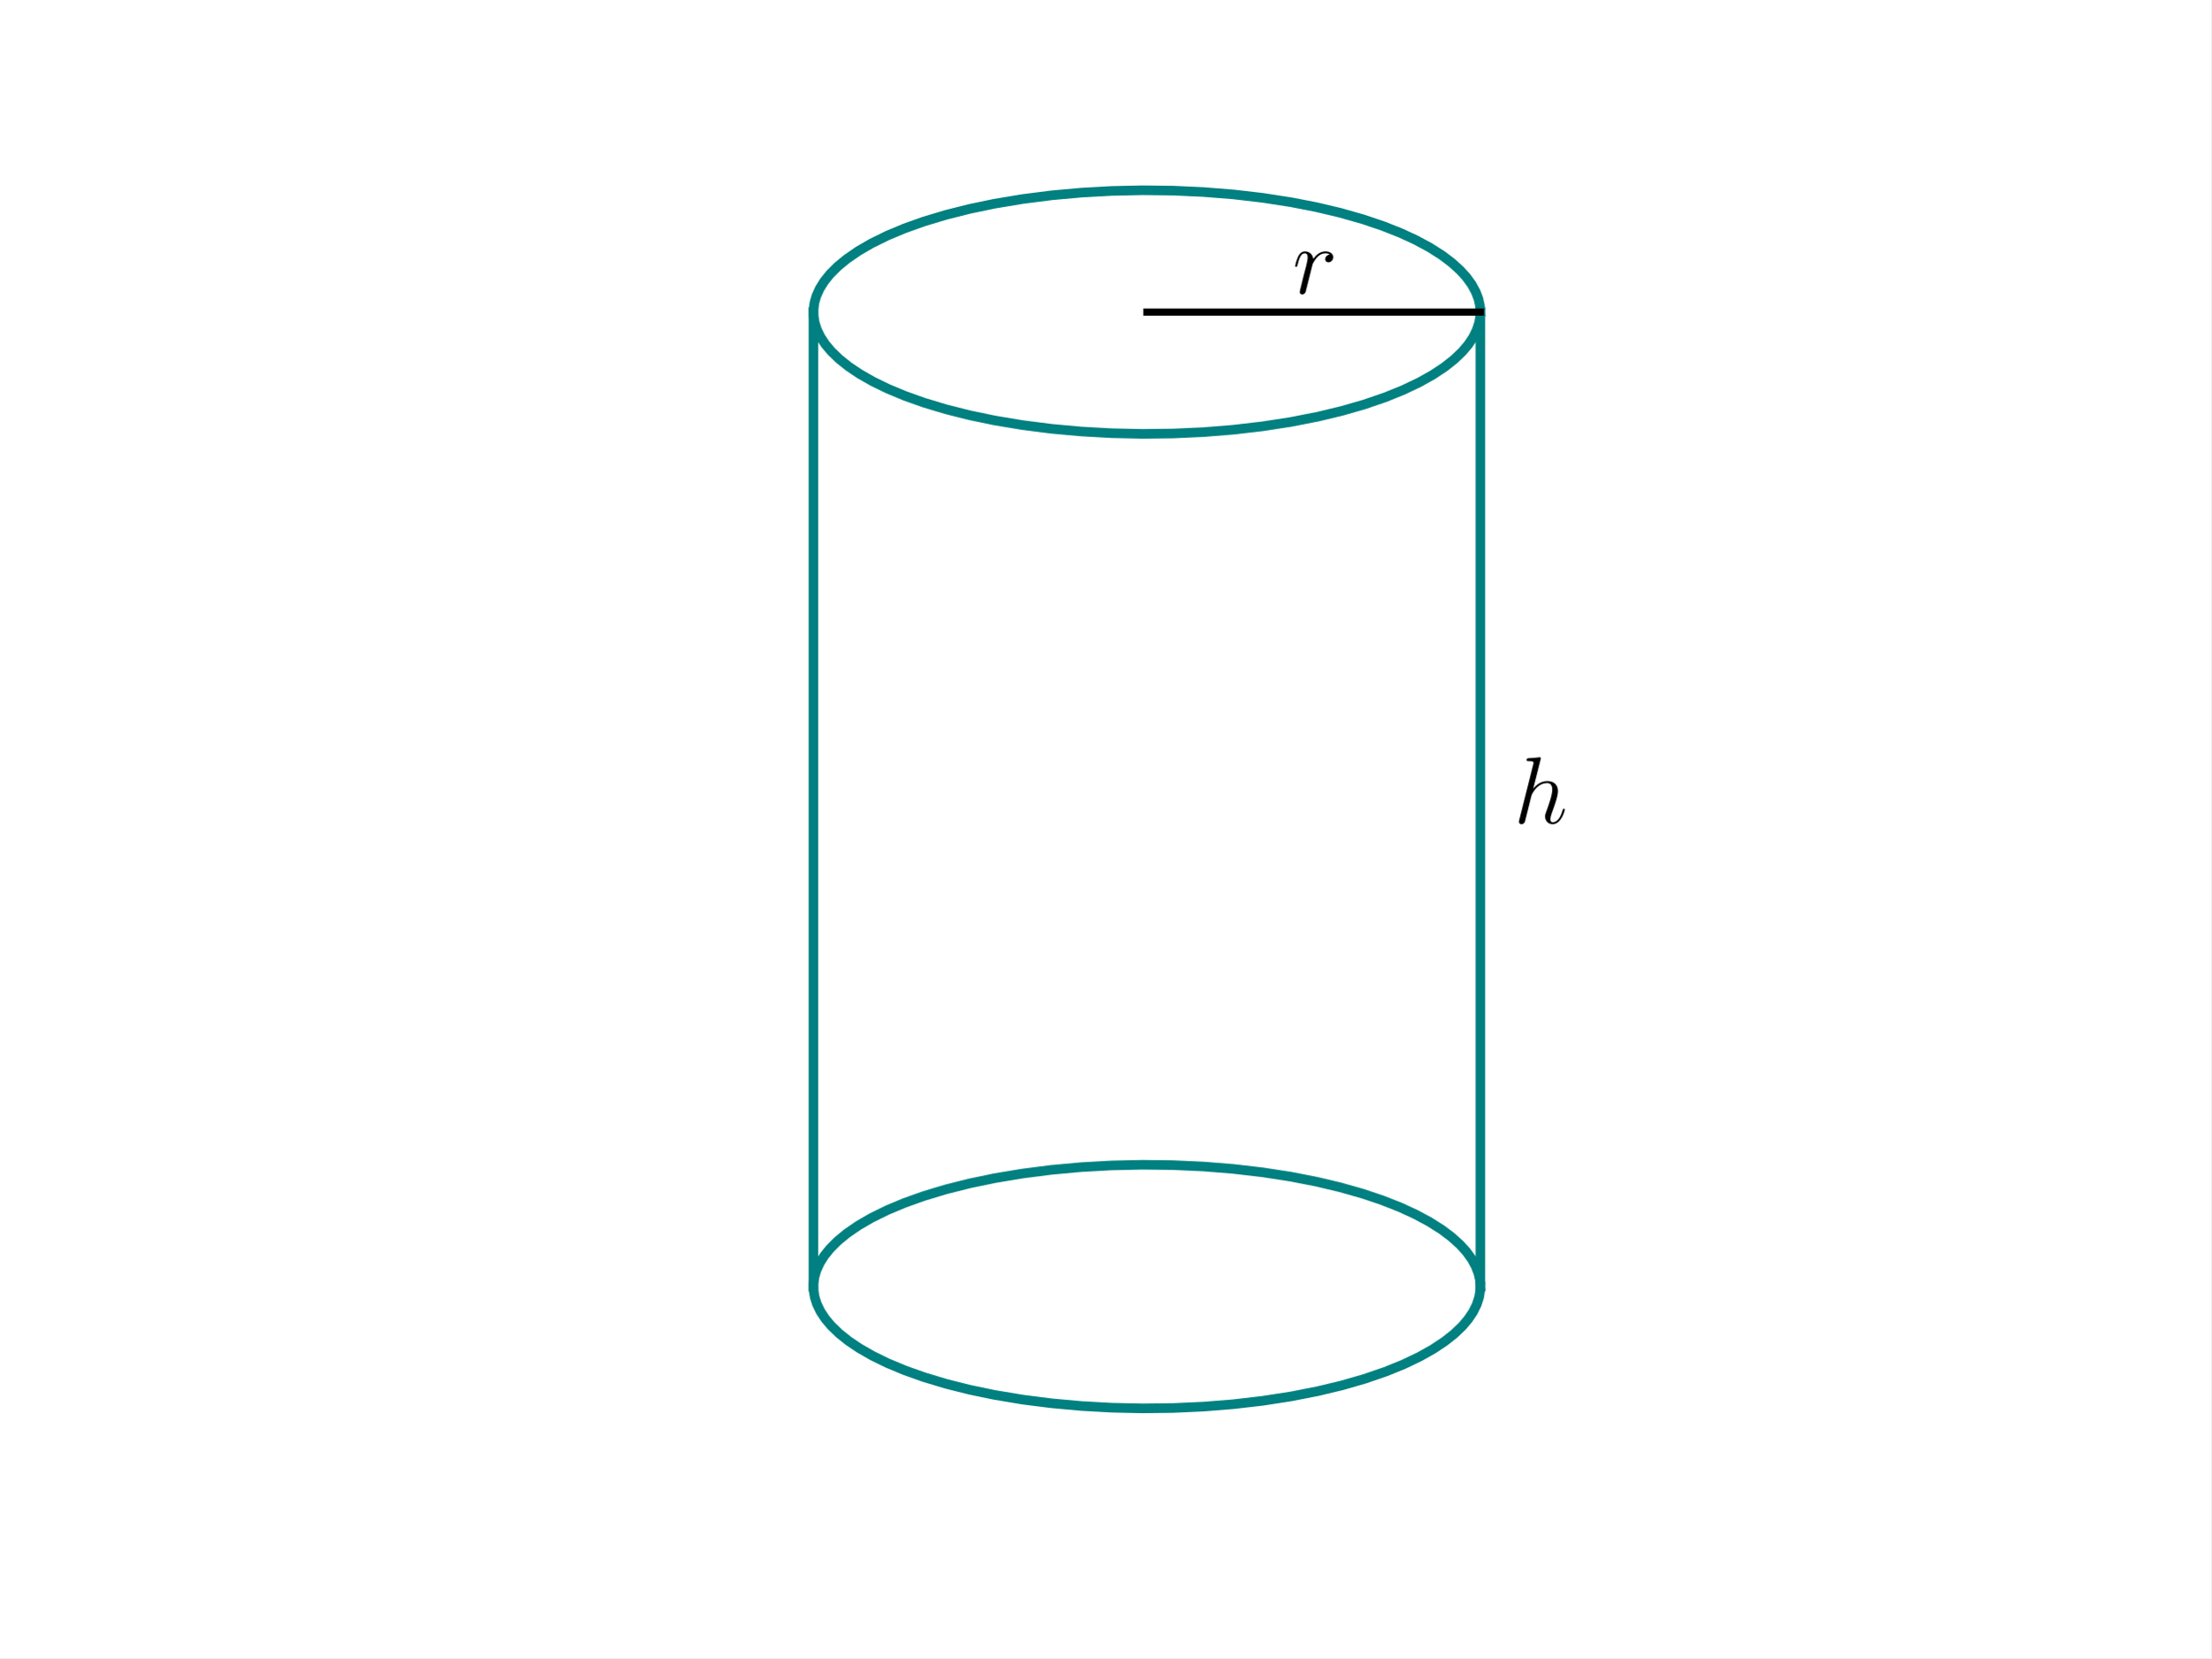
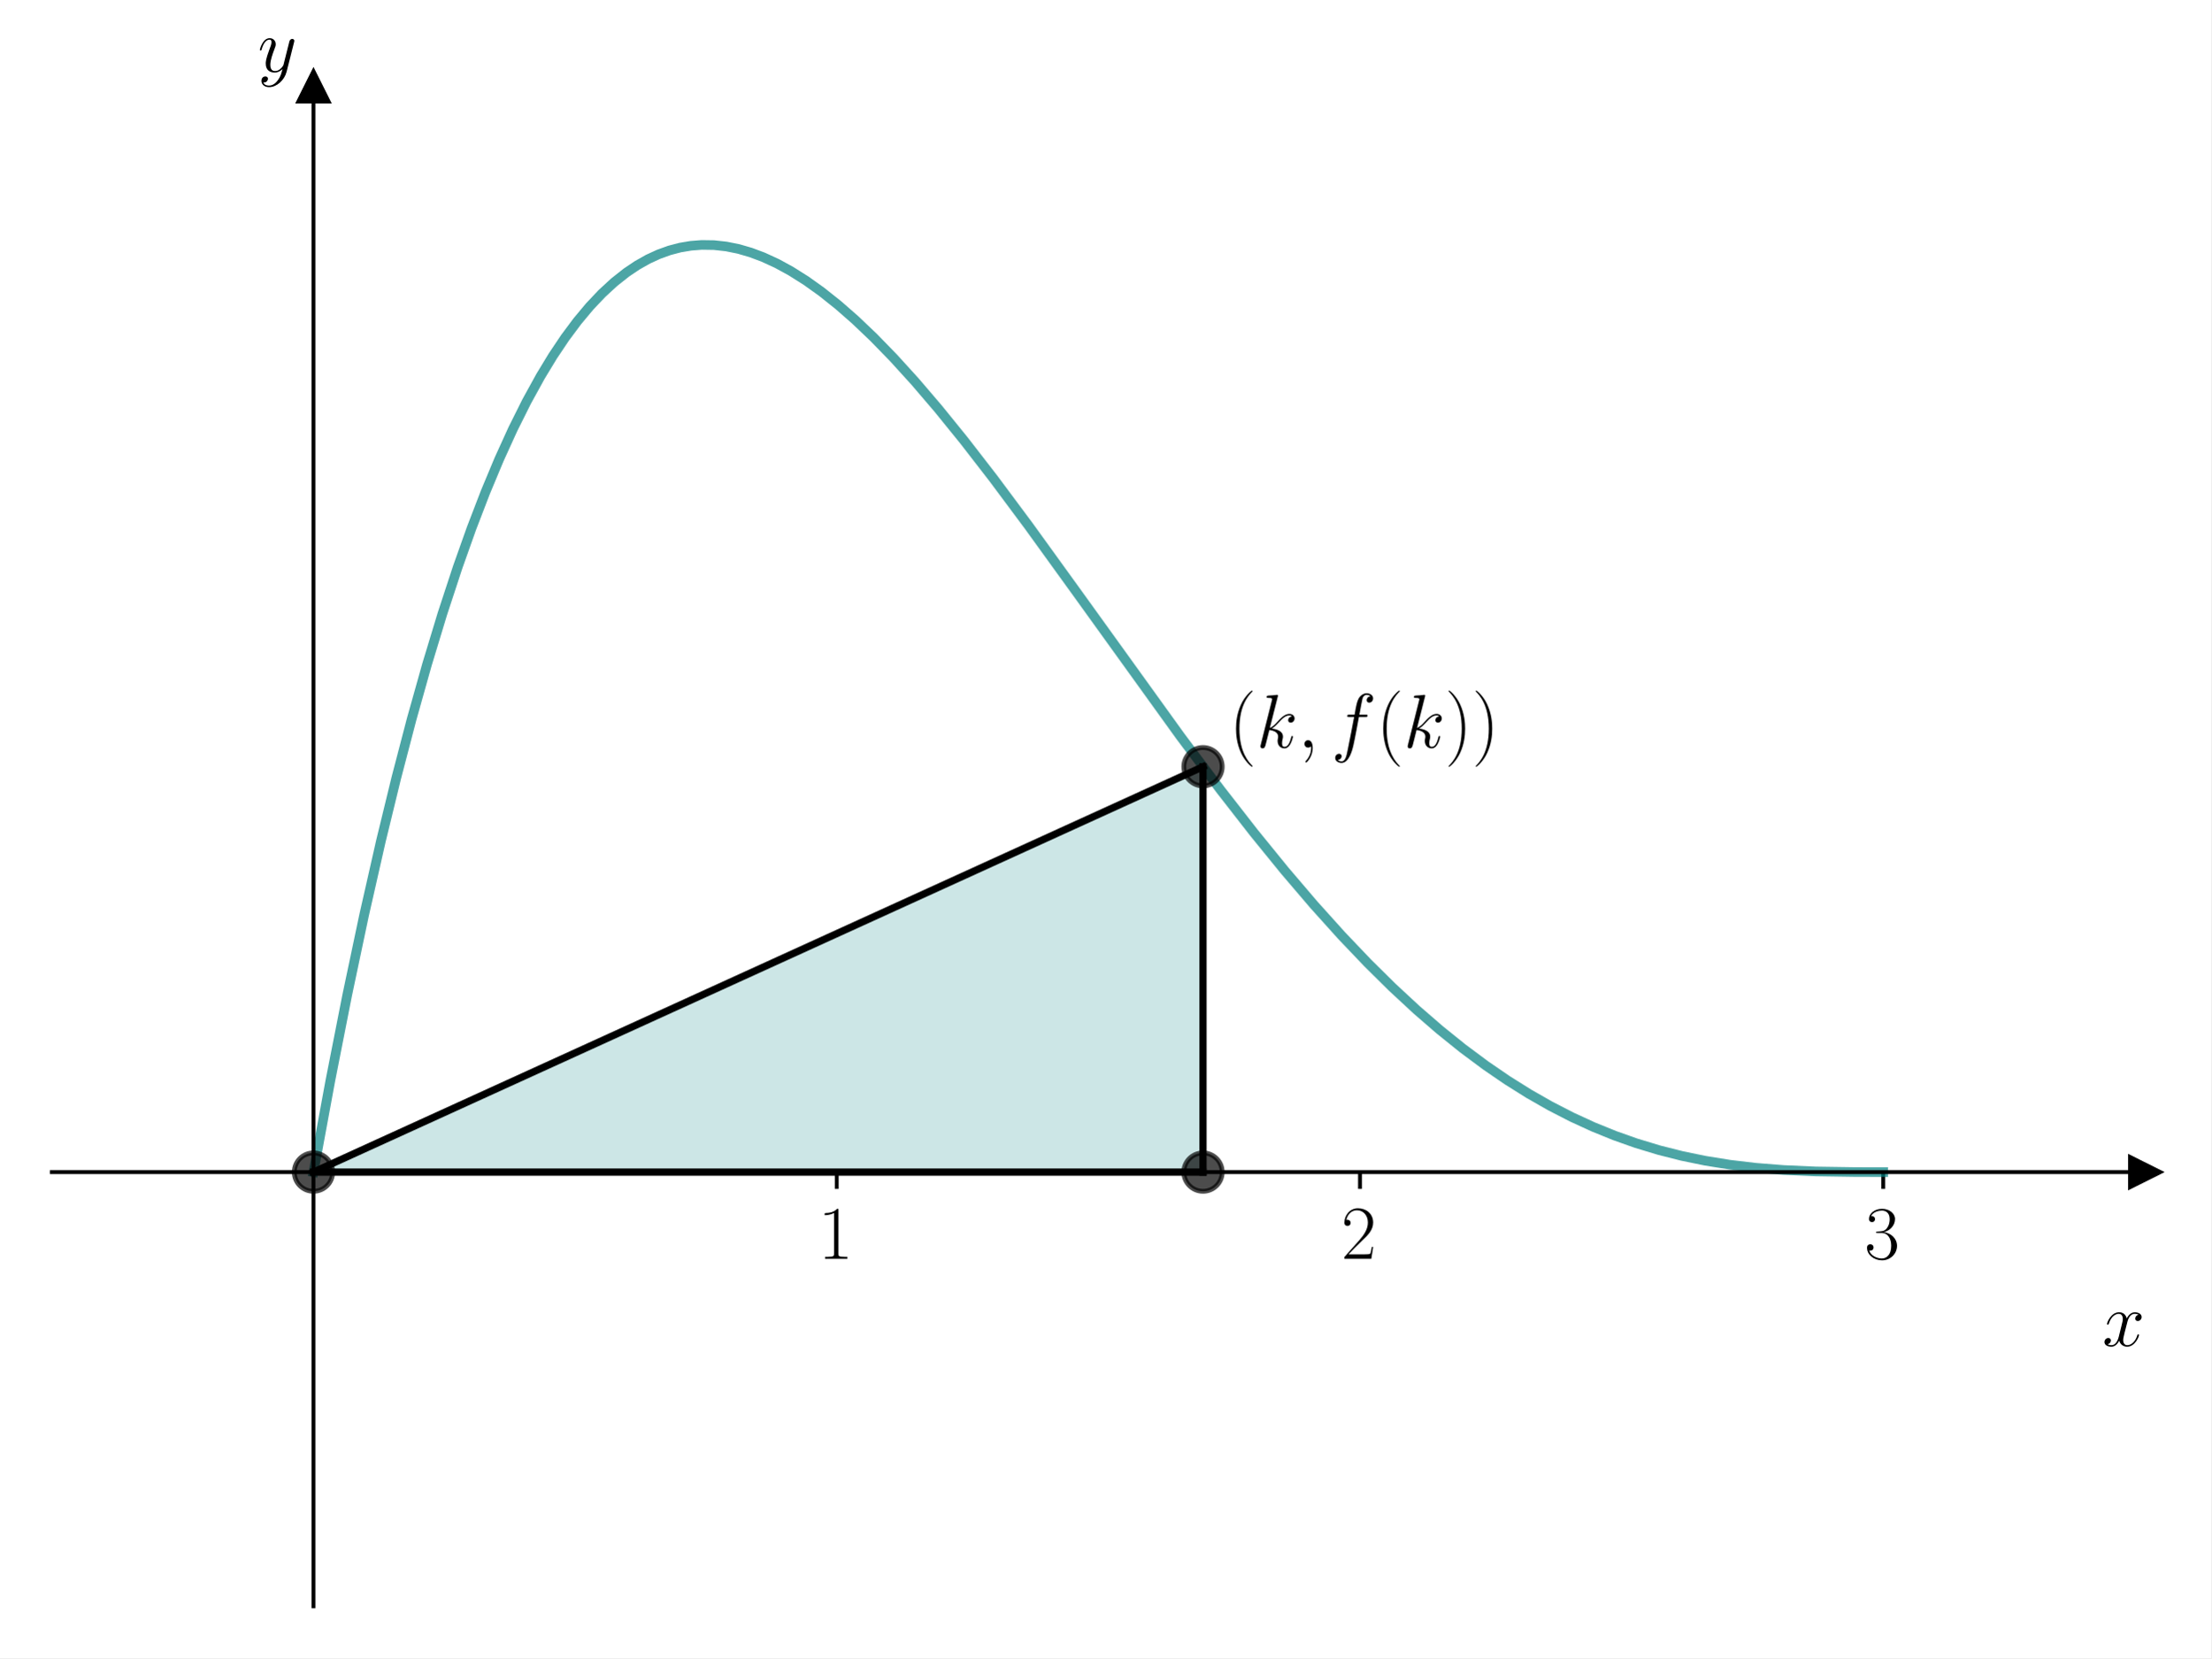
<svg xmlns="http://www.w3.org/2000/svg" xmlns:xlink="http://www.w3.org/1999/xlink" width="460.8pt" height="345.6pt" viewBox="0 0 460.8 345.6" version="1.1">
  <defs>
    <style type="text/css">*{stroke-linejoin: round; stroke-linecap: butt}</style>
  </defs>
  <g id="figure_1">
    <g id="patch_1">
      <path d="M 0 345.6  L 460.8 345.6  L 460.8 0  L 0 0  z " style="fill: #ffffff" />
    </g>
    <g id="axes_1">
-       <g id="line2d_1">
-         <path d="M 308.516 65.04  L 308.41 63.637  L 308.092 62.239  L 307.563 60.849  L 306.729 59.32  L 305.641 57.812  L 304.301 56.332  L 302.543 54.741  L 300.495 53.198  L 297.941 51.576  L 295.067 50.028  L 291.89 48.561  L 288.123 47.073  L 284.044 45.699  L 279.332 44.358  L 274.321 43.169  L 269.049 42.142  L 263.156 41.23  L 257.058 40.52  L 250.807 40.018  L 244.456 39.727  L 238.059 39.652  L 231.67 39.792  L 225.344 40.146  L 219.133 40.711  L 213.091 41.483  L 207.269 42.454  L 202.078 43.534  L 197.159 44.773  L 192.549 46.161  L 188.576 47.575  L 184.924 49.101  L 181.616 50.728  L 178.887 52.311  L 176.485 53.963  L 174.581 55.531  L 172.971 57.142  L 171.769 58.638  L 170.82 60.158  L 170.128 61.697  L 169.728 63.093  L 169.539 64.494  L 169.563 65.898  L 169.799 67.298  L 170.246 68.692  L 170.989 70.228  L 171.989 71.743  L 173.241 73.234  L 174.906 74.838  L 176.862 76.397  L 179.102 77.904  L 181.858 79.481  L 184.924 80.979  L 188.576 82.505  L 192.549 83.919  L 197.159 85.308  L 202.078 86.546  L 207.269 87.626  L 213.091 88.597  L 219.133 89.369  L 225.344 89.934  L 231.67 90.288  L 238.059 90.428  L 244.456 90.353  L 250.807 90.063  L 257.058 89.56  L 263.156 88.85  L 269.049 87.938  L 274.688 86.831  L 279.679 85.632  L 284.369 84.28  L 288.724 82.786  L 292.44 81.281  L 295.815 79.673  L 298.61 78.105  L 301.081 76.466  L 303.051 74.909  L 304.729 73.308  L 305.994 71.819  L 307.006 70.304  L 307.763 68.769  L 308.259 67.221  L 308.483 65.82  L 308.516 65.04  L 308.516 65.04  " clip-path="url(#p81975c2aa0)" style="fill: none; stroke: #008080; stroke-width: 2; stroke-linecap: square" />
+       <g id="patch_2">
+         <path d="M 10.8 334.8  L 447 334.8  L 447 18.065  L 10.8 18.065  z " style="fill: #ffffff" />
      </g>
-       <g id="line2d_2">
-         <path d="M 308.516 268.163  L 308.41 266.761  L 308.092 265.362  L 307.563 263.972  L 306.729 262.443  L 305.641 260.935  L 304.301 259.455  L 302.543 257.865  L 300.495 256.321  L 297.941 254.7  L 295.067 253.151  L 291.89 251.684  L 288.123 250.196  L 284.044 248.822  L 279.332 247.481  L 274.321 246.293  L 269.049 245.266  L 263.156 244.354  L 257.058 243.643  L 250.807 243.141  L 244.456 242.851  L 238.059 242.775  L 231.67 242.915  L 225.344 243.27  L 219.133 243.835  L 213.091 244.606  L 207.269 245.578  L 202.078 246.657  L 197.159 247.896  L 192.549 249.284  L 188.576 250.699  L 184.924 252.224  L 181.616 253.851  L 178.887 255.435  L 176.485 257.087  L 174.581 258.654  L 172.971 260.266  L 171.769 261.762  L 170.82 263.282  L 170.128 264.82  L 169.728 266.216  L 169.539 267.618  L 169.563 269.021  L 169.799 270.422  L 170.246 271.815  L 170.989 273.351  L 171.989 274.867  L 173.241 276.357  L 174.906 277.961  L 176.862 279.52  L 179.102 281.027  L 181.858 282.604  L 184.924 284.103  L 188.576 285.628  L 192.549 287.043  L 197.159 288.431  L 202.078 289.67  L 207.269 290.749  L 213.091 291.721  L 219.133 292.492  L 225.344 293.057  L 231.67 293.412  L 238.059 293.551  L 244.456 293.476  L 250.807 293.186  L 257.058 292.684  L 263.156 291.973  L 269.049 291.061  L 274.688 289.955  L 279.679 288.755  L 284.369 287.403  L 288.724 285.909  L 292.44 284.404  L 295.815 282.796  L 298.61 281.228  L 301.081 279.59  L 303.051 278.033  L 304.729 276.431  L 305.994 274.942  L 307.006 273.427  L 307.763 271.893  L 308.259 270.344  L 308.483 268.943  L 308.516 268.163  L 308.516 268.163  " clip-path="url(#p81975c2aa0)" style="fill: none; stroke: #008080; stroke-width: 2; stroke-linecap: square" />
+       <g id="patch_3">
+         <path d="M 65.325 244.304  L 250.71 244.304  L 250.71 159.806  z " clip-path="url(#pabdc935775)" style="fill: #008080; opacity: 0.2; stroke: #008080; stroke-linejoin: miter" />
      </g>
-       <g id="line2d_3">
-         <path d="M 308.516 65.04  L 308.516 268.163  " clip-path="url(#p81975c2aa0)" style="fill: none; stroke: #008080; stroke-width: 2; stroke-linecap: square" />
+       <g id="matplotlib.axis_1">
+         <g id="xtick_1">
+           <g id="line2d_1">
+             <defs>
+               <path id="maf7ba5b678" d="M 0 0  L 0 3.5  " style="stroke: #000000; stroke-width: 0.8" />
+             </defs>
+             <g>
+               <use xlink:href="#maf7ba5b678" x="174.375" y="244.304" style="stroke: #000000; stroke-width: 0.8" />
+             </g>
+           </g>
+           <g id="text_1">
+             <g transform="translate(170.473 262.3737) scale(0.16 -0.16)">
+               <defs>
+                 <path id="CMR17-31" d="M 1702 4058  C 1702 4192 1696 4192 1606 4192  C 1357 3916 979 3827 621 3827  C 602 3827 570 3827 563 3808  C 557 3795 557 3782 557 3648  C 755 3648 1088 3686 1344 3839  L 1344 461  C 1344 236 1331 160 781 160  L 589 160  L 589 0  C 896 0 1216 0 1523 0  C 1830 0 2150 0 2458 0  L 2458 160  L 2266 160  C 1715 160 1702 230 1702 458  L 1702 4058  z " transform="scale(0.015625)" />
+               </defs>
+               <use xlink:href="#CMR17-31" transform="scale(0.996264)" />
+             </g>
+           </g>
+         </g>
+         <g id="xtick_2">
+           <g id="line2d_2">
+             <g>
+               <use xlink:href="#maf7ba5b678" x="283.425" y="244.304" style="stroke: #000000; stroke-width: 0.8" />
+             </g>
+           </g>
+           <g id="text_2">
+             <g transform="translate(279.523 262.3737) scale(0.16 -0.16)">
+               <defs>
+                 <path id="CMR17-32" d="M 2669 989  L 2554 989  C 2490 536 2438 459 2413 420  C 2381 369 1920 369 1830 369  L 602 369  C 832 619 1280 1072 1824 1597  C 2214 1967 2669 2402 2669 3035  C 2669 3790 2067 4224 1395 4224  C 691 4224 262 3604 262 3030  C 262 2780 448 2748 525 2748  C 589 2748 781 2787 781 3010  C 781 3207 614 3264 525 3264  C 486 3264 448 3258 422 3245  C 544 3790 915 4058 1306 4058  C 1862 4058 2227 3617 2227 3035  C 2227 2479 1901 2000 1536 1584  L 262 146  L 262 0  L 2515 0  L 2669 989  z " transform="scale(0.015625)" />
+               </defs>
+               <use xlink:href="#CMR17-32" transform="scale(0.996264)" />
+             </g>
+           </g>
+         </g>
+         <g id="xtick_3">
+           <g id="line2d_3">
+             <g>
+               <use xlink:href="#maf7ba5b678" x="392.475" y="244.304" style="stroke: #000000; stroke-width: 0.8" />
+             </g>
+           </g>
+           <g id="text_3">
+             <g transform="translate(388.573 262.3737) scale(0.16 -0.16)">
+               <defs>
+                 <path id="CMR17-33" d="M 1414 2157  C 1984 2157 2234 1662 2234 1090  C 2234 320 1824 25 1453 25  C 1114 25 563 194 390 693  C 422 680 454 680 486 680  C 640 680 755 782 755 948  C 755 1133 614 1216 486 1216  C 378 1216 211 1165 211 926  C 211 335 787 -128 1466 -128  C 2176 -128 2720 430 2720 1085  C 2720 1707 2208 2157 1600 2227  C 2086 2328 2554 2756 2554 3329  C 2554 3820 2048 4179 1472 4179  C 890 4179 378 3829 378 3329  C 378 3110 544 3072 627 3072  C 762 3072 877 3155 877 3321  C 877 3486 762 3569 627 3569  C 602 3569 570 3569 544 3557  C 730 3959 1235 4032 1459 4032  C 1683 4032 2106 3925 2106 3320  C 2106 3143 2080 2828 1862 2550  C 1670 2304 1453 2304 1242 2284  C 1210 2284 1062 2269 1037 2269  C 992 2263 966 2257 966 2208  C 966 2163 973 2157 1101 2157  L 1414 2157  z " transform="scale(0.015625)" />
+               </defs>
+               <use xlink:href="#CMR17-33" transform="scale(0.996264)" />
+             </g>
+           </g>
+         </g>
+         <g id="text_4">
+           <g transform="translate(438.1306 280.5428) scale(0.16 -0.16)">
+             <defs>
+               <path id="CMMI12-78" d="M 3034 2606  C 2829 2567 2752 2414 2752 2293  C 2752 2139 2874 2088 2963 2088  C 3155 2088 3290 2254 3290 2427  C 3290 2695 2982 2816 2714 2816  C 2323 2816 2106 2433 2048 2312  C 1901 2816 1504 2816 1389 2816  C 736 2816 390 1980 390 1839  C 390 1814 416 1782 461 1782  C 512 1782 525 1820 538 1846  C 755 2555 1184 2689 1370 2689  C 1658 2689 1715 2420 1715 2267  C 1715 2127 1677 1980 1600 1673  L 1382 798  C 1286 415 1101 64 762 64  C 730 64 570 64 435 147  C 666 192 717 383 717 460  C 717 588 621 664 499 664  C 346 664 179 530 179 326  C 179 57 480 -64 755 -64  C 1062 -64 1280 179 1414 441  C 1517 64 1837 -64 2074 -64  C 2726 -64 3072 773 3072 913  C 3072 945 3046 971 3008 971  C 2950 971 2944 939 2925 888  C 2752 326 2381 64 2093 64  C 1869 64 1747 230 1747 492  C 1747 632 1773 734 1875 1156  L 2099 2024  C 2195 2408 2413 2689 2707 2689  C 2720 2689 2899 2689 3034 2606  z " transform="scale(0.015625)" />
+             </defs>
+             <use xlink:href="#CMMI12-78" transform="scale(0.996264)" />
+           </g>
+         </g>
+       </g>
+       <g id="matplotlib.axis_2">
+         <g id="text_5">
+           <g transform="translate(53.71473 14.96506) scale(0.16 -0.16)">
+             <defs>
+               <path id="CMMI12-79" d="M 1683 -700  C 1510 -939 1261 -1152 947 -1152  C 870 -1152 563 -1152 467 -889  C 486 -895 518 -895 531 -895  C 723 -895 851 -729 851 -582  C 851 -435 730 -384 634 -384  C 531 -384 307 -458 307 -759  C 307 -1071 582 -1286 947 -1286  C 1587 -1286 2234 -700 2413 6  L 3040 2485  C 3046 2517 3059 2556 3059 2594  C 3059 2689 2982 2753 2886 2753  C 2829 2753 2694 2727 2643 2535  L 2170 658  C 2138 543 2138 530 2086 460  C 1958 281 1747 64 1440 64  C 1082 64 1050 415 1050 588  C 1050 952 1222 1443 1395 1903  C 1466 2088 1504 2178 1504 2305  C 1504 2574 1312 2816 998 2816  C 410 2816 173 1890 173 1839  C 173 1814 198 1782 243 1782  C 301 1782 307 1807 333 1897  C 486 2433 730 2689 979 2689  C 1037 2689 1146 2689 1146 2478  C 1146 2312 1075 2127 979 1884  C 666 1047 666 837 666 683  C 666 77 1101 -64 1421 -64  C 1606 -64 1837 -6 2061 230  L 2067 224  C 1971 -147 1907 -392 1683 -700  z " transform="scale(0.015625)" />
+             </defs>
+             <use xlink:href="#CMMI12-79" transform="scale(0.996264)" />
+           </g>
+         </g>
      </g>
      <g id="line2d_4">
-         <path d="M 169.523 65.04  L 169.523 268.163  " clip-path="url(#p81975c2aa0)" style="fill: none; stroke: #008080; stroke-width: 2; stroke-linecap: square" />
+         <defs>
+           <path id="ma65739b52c" d="M 3 0  L -3 -3  L -3 3  z " style="stroke: #000000; stroke-linejoin: miter" />
+         </defs>
+         <g>
+           <use xlink:href="#ma65739b52c" x="447" y="244.304" style="stroke: #000000; stroke-linejoin: miter" />
+         </g>
      </g>
      <g id="line2d_5">
-         <path d="M 239.02 65.04  L 308.516 65.04  " clip-path="url(#p81975c2aa0)" style="fill: none; stroke: #000000; stroke-width: 1.5; stroke-linecap: square" />
-       </g>
-       <g id="text_1">
-         <g transform="translate(269.3719 61.16446) scale(0.2 -0.2)">
-           <defs>
-             <path id="CMMI12-72" d="M 2490 2612  C 2291 2574 2189 2433 2189 2293  C 2189 2139 2310 2088 2400 2088  C 2579 2088 2726 2242 2726 2433  C 2726 2638 2528 2816 2208 2816  C 1952 2816 1658 2701 1389 2312  C 1344 2650 1088 2816 832 2816  C 582 2816 454 2625 378 2484  C 269 2254 173 1871 173 1839  C 173 1814 198 1782 243 1782  C 294 1782 301 1788 339 1935  C 435 2318 557 2689 813 2689  C 966 2689 1011 2580 1011 2395  C 1011 2254 947 2005 902 1807  L 723 1118  C 698 996 627 709 595 594  C 550 428 480 128 480 96  C 480 6 550 -64 646 -64  C 717 -64 838 -19 877 109  C 896 160 1133 1124 1171 1271  C 1203 1411 1242 1546 1274 1686  C 1299 1775 1325 1878 1344 1961  C 1363 2018 1536 2331 1696 2472  C 1773 2542 1939 2689 2202 2689  C 2304 2689 2406 2670 2490 2612  z " transform="scale(0.015625)" />
-           </defs>
-           <use xlink:href="#CMMI12-72" transform="scale(0.996264)" />
+         <defs>
+           <path id="m3b56374d55" d="M 0 -3  L -3 3  L 3 3  z " style="stroke: #000000; stroke-linejoin: miter" />
+         </defs>
+         <g>
+           <use xlink:href="#m3b56374d55" x="65.325" y="18.065" style="stroke: #000000; stroke-linejoin: miter" />
        </g>
      </g>
-       <g id="text_2">
-         <g transform="translate(315.4659 171.5825) scale(0.2 -0.2)">
+       <g id="line2d_6">
+         <path d="M 65.325 244.304  L 68.843 225.228  L 72.36 207.383  L 75.878 190.728  L 79.396 175.224  L 82.594 162.096  L 85.792 149.857  L 88.99 138.481  L 92.188 127.938  L 95.386 118.201  L 98.264 110.104  L 101.142 102.619  L 104.02 95.726  L 106.898 89.405  L 109.776 83.639  L 112.655 78.408  L 115.213 74.193  L 117.771 70.374  L 120.33 66.939  L 122.888 63.875  L 125.446 61.17  L 128.005 58.813  L 130.563 56.79  L 132.802 55.287  L 135.04 54.023  L 137.279 52.992  L 139.517 52.186  L 141.756 51.597  L 143.995 51.219  L 146.233 51.043  L 148.791 51.082  L 151.35 51.366  L 153.908 51.885  L 156.466 52.629  L 159.025 53.588  L 161.903 54.911  L 164.781 56.48  L 167.979 58.495  L 171.177 60.778  L 174.695 63.579  L 178.213 66.66  L 182.05 70.315  L 186.207 74.588  L 190.685 79.516  L 195.481 85.124  L 200.918 91.83  L 206.994 99.681  L 214.349 109.562  L 224.263 123.282  L 246.009 153.481  L 254.324 164.58  L 261.359 173.613  L 267.755 181.477  L 273.831 188.596  L 279.587 194.992  L 285.024 200.7  L 290.141 205.76  L 295.257 210.505  L 300.054 214.66  L 304.851 218.524  L 309.648 222.094  L 314.125 225.16  L 318.602 227.969  L 323.08 230.524  L 327.557 232.826  L 332.034 234.883  L 336.511 236.7  L 340.988 238.285  L 345.785 239.737  L 350.582 240.949  L 355.379 241.935  L 360.496 242.76  L 365.932 243.405  L 371.688 243.864  L 378.404 244.165  L 386.719 244.294  L 392.475 244.304  L 392.475 244.304  " clip-path="url(#pabdc935775)" style="fill: none; stroke: #008080; stroke-opacity: 0.7; stroke-width: 2; stroke-linecap: square" />
+       </g>
+       <g id="line2d_7">
+         <defs>
+           <path id="mf509b5e84a" d="M 0 4  C 1.061 4 2.078 3.579 2.828 2.828  C 3.579 2.078 4 1.061 4 0  C 4 -1.061 3.579 -2.078 2.828 -2.828  C 2.078 -3.579 1.061 -4 0 -4  C -1.061 -4 -2.078 -3.579 -2.828 -2.828  C -3.579 -2.078 -4 -1.061 -4 0  C -4 1.061 -3.579 2.078 -2.828 2.828  C -2.078 3.579 -1.061 4 0 4  z " style="stroke: #000000; stroke-opacity: 0.7" />
+         </defs>
+         <g clip-path="url(#pabdc935775)">
+           <use xlink:href="#mf509b5e84a" x="65.325" y="244.304" style="fill-opacity: 0.7; stroke: #000000; stroke-opacity: 0.7" />
+         </g>
+       </g>
+       <g id="line2d_8">
+         <g clip-path="url(#pabdc935775)">
+           <use xlink:href="#mf509b5e84a" x="250.71" y="244.304" style="fill-opacity: 0.7; stroke: #000000; stroke-opacity: 0.7" />
+         </g>
+       </g>
+       <g id="line2d_9">
+         <g clip-path="url(#pabdc935775)">
+           <use xlink:href="#mf509b5e84a" x="250.71" y="159.806" style="fill-opacity: 0.7; stroke: #000000; stroke-opacity: 0.7" />
+         </g>
+       </g>
+       <g id="line2d_10">
+         <path d="M 65.325 244.304  L 250.71 244.304  " clip-path="url(#pabdc935775)" style="fill: none; stroke: #000000; stroke-width: 1.5; stroke-linecap: square" />
+       </g>
+       <g id="line2d_11">
+         <path d="M 250.71 244.304  L 250.71 159.806  " clip-path="url(#pabdc935775)" style="fill: none; stroke: #000000; stroke-width: 1.5; stroke-linecap: square" />
+       </g>
+       <g id="line2d_12">
+         <path d="M 250.71 159.806  L 65.325 244.304  " clip-path="url(#pabdc935775)" style="fill: none; stroke: #000000; stroke-width: 1.5; stroke-linecap: square" />
+       </g>
+       <g id="patch_4">
+         <path d="M 65.325 334.8  L 65.325 18.065  " style="fill: none; stroke: #000000; stroke-width: 0.8; stroke-linejoin: miter; stroke-linecap: square" />
+       </g>
+       <g id="patch_5">
+         <path d="M 447 334.8  L 447 18.065  " style="fill: none" />
+       </g>
+       <g id="patch_6">
+         <path d="M 10.8 244.304  L 447 244.304  " style="fill: none; stroke: #000000; stroke-width: 0.8; stroke-linejoin: miter; stroke-linecap: square" />
+       </g>
+       <g id="patch_7">
+         <path d="M 10.8 18.065  L 447 18.065  " style="fill: none" />
+       </g>
+       <g id="text_6">
+         <g transform="translate(256.1625 155.8209) scale(0.16 -0.16)">
          <defs>
-             <path id="CMMI12-68" d="M 1798 4257  C 1805 4283 1818 4321 1818 4352  C 1818 4416 1754 4416 1741 4416  C 1734 4416 1421 4388 1389 4380  C 1280 4373 1184 4358 1069 4358  C 909 4345 864 4339 864 4224  C 864 4160 915 4160 1005 4160  C 1318 4160 1325 4103 1325 4040  C 1325 4002 1312 3951 1306 3932  L 378 248  C 352 152 352 140 352 101  C 352 -38 461 -64 525 -64  C 634 -64 717 19 749 89  L 1037 1245  C 1069 1386 1107 1520 1139 1660  C 1210 1929 1210 1935 1331 2120  C 1453 2305 1741 2689 2234 2689  C 2490 2689 2579 2497 2579 2242  C 2579 1884 2330 1188 2189 805  C 2131 651 2099 568 2099 453  C 2099 166 2298 -64 2605 -64  C 3200 -64 3424 875 3424 913  C 3424 945 3398 971 3360 971  C 3302 971 3296 952 3264 843  C 3117 332 2880 64 2624 64  C 2560 64 2458 64 2458 269  C 2458 436 2534 640 2560 710  C 2675 1018 2963 1773 2963 2145  C 2963 2528 2739 2816 2253 2816  C 1888 2816 1568 2644 1306 2312  L 1798 4257  z " transform="scale(0.015625)" />
+             <path id="CMR17-28" d="M 1958 -1561  C 1958 -1555 1958 -1542 1939 -1523  C 1645 -1224 858 -407 858 1581  C 858 3569 1632 4379 1946 4697  C 1946 4704 1958 4717 1958 4736  C 1958 4755 1939 4768 1914 4768  C 1843 4768 1299 4296 986 3594  C 666 2887 576 2199 576 1588  C 576 1128 621 351 1005 -471  C 1312 -1135 1837 -1600 1914 -1600  C 1946 -1600 1958 -1587 1958 -1561  z " transform="scale(0.015625)" />
+             <path id="CMMI12-6b" d="M 1798 4257  C 1805 4283 1818 4321 1818 4352  C 1818 4416 1754 4416 1741 4416  C 1734 4416 1504 4393 1389 4377  C 1280 4377 1184 4358 1069 4358  C 915 4345 870 4339 870 4224  C 870 4160 934 4160 998 4160  C 1325 4160 1325 4103 1325 4040  C 1325 4015 1325 4002 1293 3888  L 378 248  C 352 152 352 140 352 101  C 352 -38 461 -64 525 -64  C 704 -64 742 77 794 275  L 1094 1469  C 1555 1418 1830 1226 1830 920  C 1830 881 1830 856 1811 760  C 1786 664 1786 588 1786 556  C 1786 185 2029 -64 2355 -64  C 2650 -64 2803 204 2854 294  C 2989 530 3072 888 3072 913  C 3072 945 3046 971 3008 971  C 2950 971 2944 945 2918 843  C 2829 511 2694 64 2368 64  C 2240 64 2157 128 2157 370  C 2157 492 2182 632 2208 728  C 2234 843 2234 849 2234 926  C 2234 1303 1894 1514 1306 1590  C 1536 1731 1766 1980 1856 2076  C 2221 2484 2470 2689 2765 2689  C 2912 2689 2950 2650 2995 2612  C 2758 2586 2669 2420 2669 2293  C 2669 2139 2790 2088 2880 2088  C 3053 2088 3206 2235 3206 2440  C 3206 2625 3059 2816 2771 2816  C 2419 2816 2131 2567 1677 2056  C 1613 1980 1376 1737 1139 1648  L 1798 4257  z " transform="scale(0.015625)" />
+             <path id="CMMI12-3b" d="M 1248 -31  C 1248 343 1126 619 864 619  C 659 619 557 453 557 313  C 557 172 653 0 870 0  C 954 0 1024 26 1082 83  C 1094 96 1101 96 1107 96  C 1120 96 1120 5 1120 -27  C 1120 -240 1082 -659 710 -1080  C 640 -1157 640 -1170 640 -1183  C 640 -1216 672 -1248 704 -1248  C 755 -1248 1248 -771 1248 -31  z " transform="scale(0.015625)" />
+             <path id="CMMI12-66" d="M 2854 2566  C 2982 2566 3034 2566 3034 2688  C 3034 2752 2982 2752 2867 2752  L 2349 2752  C 2470 3429 2560 3897 2611 4107  C 2650 4265 2784 4416 2950 4416  C 3085 4416 3219 4358 3283 4298  C 3034 4272 2957 4082 2957 3969  C 2957 3837 3053 3759 3174 3759  C 3302 3759 3494 3870 3494 4119  C 3494 4393 3226 4544 2944 4544  C 2669 4544 2400 4334 2272 4078  C 2157 3848 2093 3611 1946 2752  L 1517 2752  C 1395 2752 1331 2752 1331 2637  C 1331 2566 1370 2566 1498 2566  L 1907 2566  C 1792 1976 1530 542 1382 -137  C 1274 -689 1178 -1152 858 -1152  C 838 -1152 653 -1152 538 -1031  C 864 -1005 864 -726 864 -720  C 864 -593 768 -517 646 -517  C 518 -517 326 -625 326 -867  C 326 -1140 608 -1280 858 -1280  C 1510 -1280 1779 -118 1850 199  C 1965 688 2278 2376 2310 2566  L 2854 2566  z " transform="scale(0.015625)" />
+             <path id="CMR17-29" d="M 1683 1581  C 1683 2040 1638 2817 1254 3639  C 947 4303 422 4768 346 4768  C 326 4768 301 4761 301 4729  C 301 4717 307 4710 314 4697  C 621 4378 1402 3568 1402 1584  C 1402 -407 627 -1217 314 -1537  C 307 -1549 301 -1556 301 -1568  C 301 -1600 326 -1600 346 -1600  C 416 -1600 960 -1128 1274 -426  C 1594 281 1683 969 1683 1581  z " transform="scale(0.015625)" />
          </defs>
-           <use xlink:href="#CMMI12-68" transform="scale(0.996264)" />
+           <use xlink:href="#CMR17-28" transform="scale(0.996264)" />
+           <use xlink:href="#CMMI12-6b" transform="translate(35.28077 0) scale(0.996264)" />
+           <use xlink:href="#CMMI12-3b" transform="translate(89.35997 0) scale(0.996264)" />
+           <use xlink:href="#CMMI12-66" transform="translate(133.0616 0) scale(0.996264)" />
+           <use xlink:href="#CMR17-28" transform="translate(191.7819 0) scale(0.996264)" />
+           <use xlink:href="#CMMI12-6b" transform="translate(227.0626 0) scale(0.996264)" />
+           <use xlink:href="#CMR17-29" transform="translate(281.1418 0) scale(0.996264)" />
+           <use xlink:href="#CMR17-29" transform="translate(316.4226 0) scale(0.996264)" />
        </g>
      </g>
    </g>
  </g>
  <defs>
-     <clipPath id="p81975c2aa0">
-       <rect x="30.53" y="14.259" width="416.979" height="304.685" />
+     <clipPath id="pabdc935775">
+       <rect x="10.8" y="18.065" width="436.2" height="316.735" />
    </clipPath>
  </defs>
</svg>
